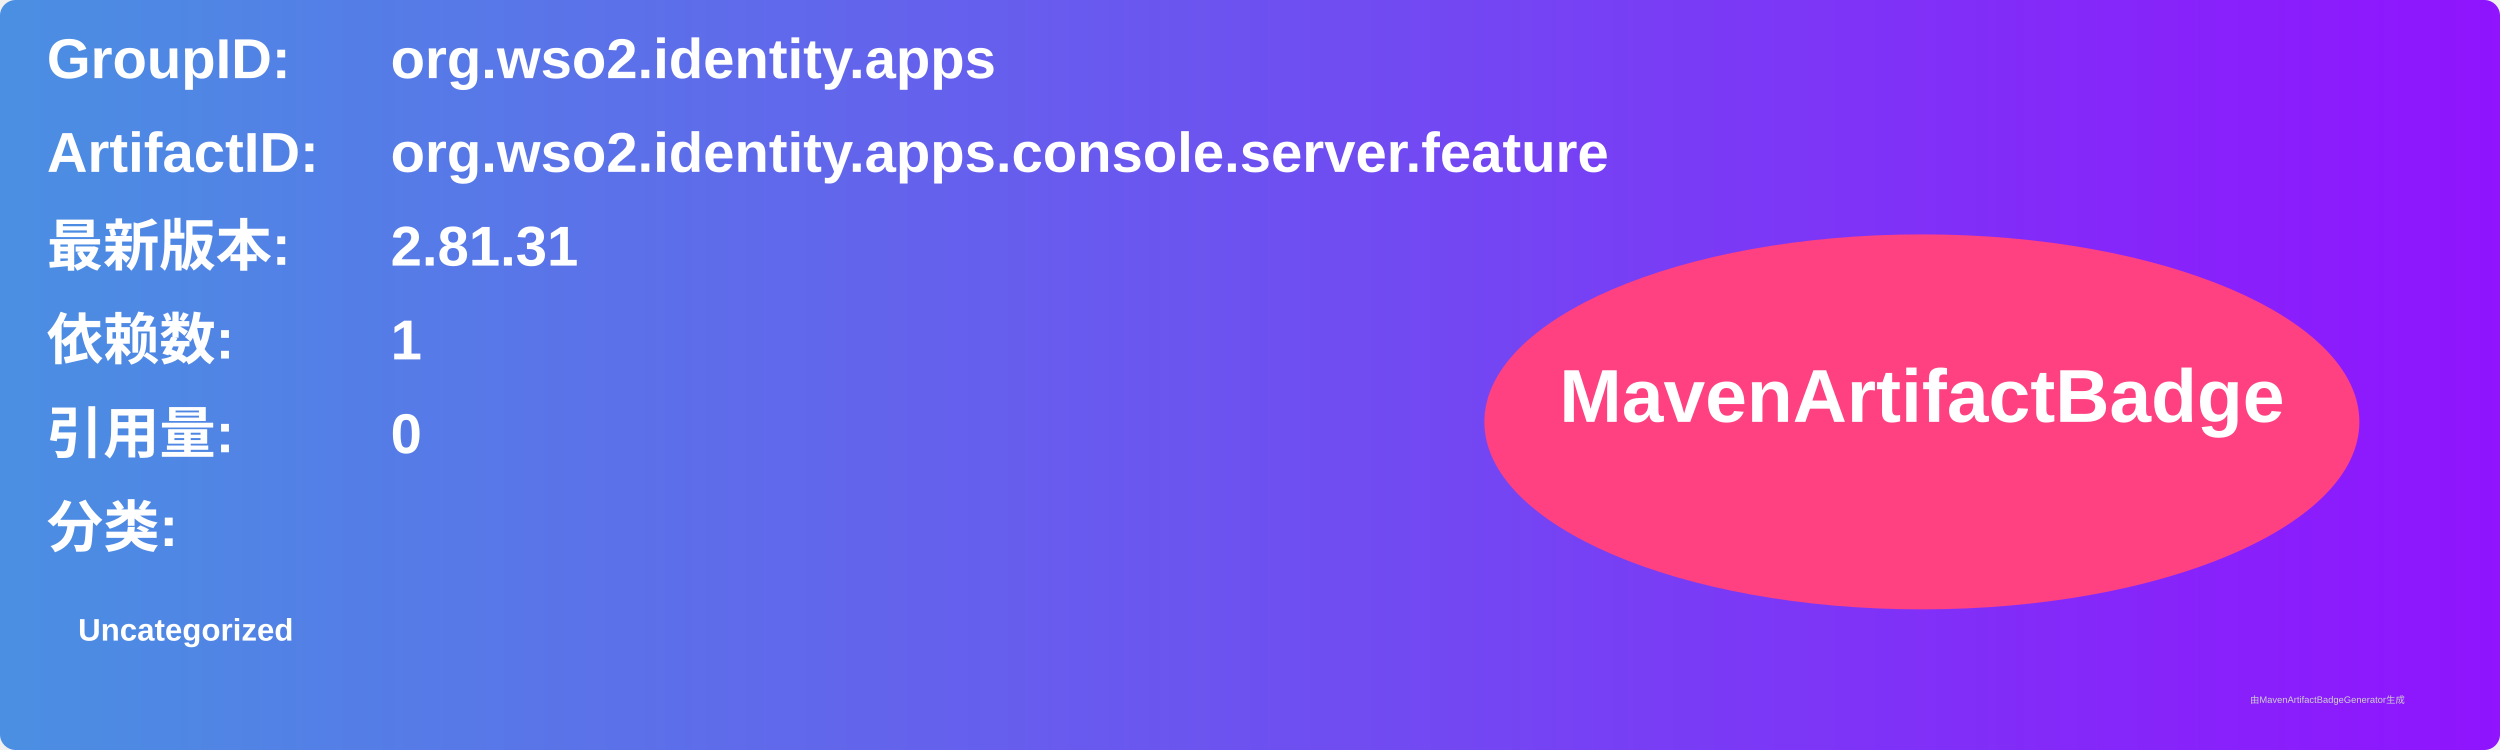
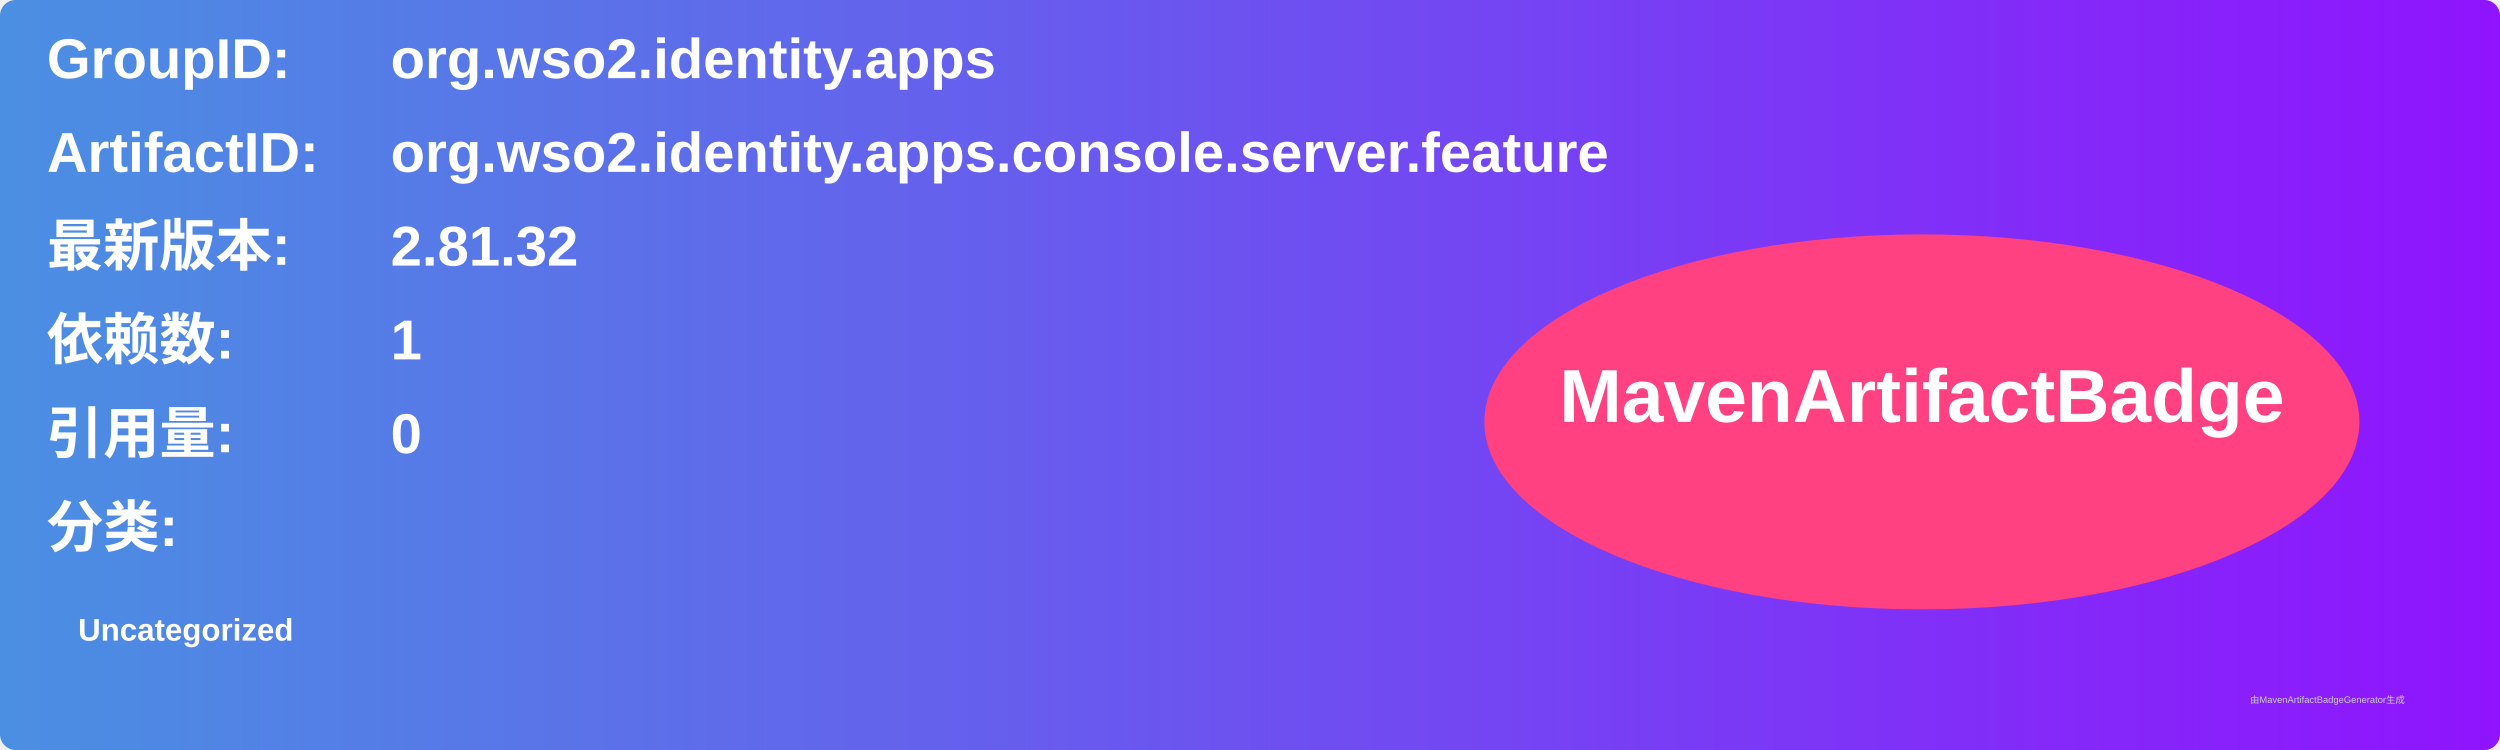
<svg xmlns="http://www.w3.org/2000/svg" width="800" height="240" viewBox="0 0 800 240">
  <linearGradient id="grad" x1="0%" y1="0%" x2="100%" y2="0%">
    <stop offset="0%" stop-color="#4a90e2" />
    <stop offset="100%" stop-color="#9013fe" />
  </linearGradient>
  <rect width="100%" height="100%" rx="5" ry="5" fill="url(#grad)" />
  <g transform="translate(15, 15)">
    <text x="0" y="10" font-family="Arial" font-size="18" fill="white" font-weight="bold" width="260">GroupID:</text>
    <text x="110" y="10" font-family="Arial" font-size="18" fill="white" font-weight="bold" width="460">org.wso2.identity.apps</text>
    <text x="0" y="40" font-family="Arial" font-size="18" fill="white" font-weight="bold" width="260">ArtifactID:</text>
    <text x="110" y="40" font-family="Arial" font-size="18" fill="white" font-weight="bold" width="460">org.wso2.identity.apps.console.server.feature</text>
    <text x="0" y="70" font-family="Arial" font-size="18" fill="white" font-weight="bold">最新版本:</text>
    <text x="110" y="70" font-family="Arial" font-size="18" fill="white" font-weight="bold">
-       <tspan font-weight="bold">2.81.31</tspan>
+       <tspan font-weight="bold">2.81.32</tspan>
    </text>
    <text x="0" y="100" font-family="Arial" font-size="18" fill="white" font-weight="bold">依赖数: </text>
    <text x="110" y="100" font-family="Arial" font-size="18" fill="white">
      <tspan font-weight="bold">1</tspan>
    </text>
    <text x="0" y="130" font-family="Arial" font-size="18" fill="white" font-weight="bold">引用量: </text>
    <text x="110" y="130" font-family="Arial" font-size="18" fill="white">
      <tspan font-weight="bold">0</tspan>
    </text>
    <text x="0" y="160" font-family="Arial" font-size="18" fill="white" font-weight="bold">分类:</text>
    <text x="10" y="190" font-family="Arial" font-size="10" fill="white">
      <tspan font-weight="bold">Uncategorized</tspan>
    </text>
    <ellipse cx="600" cy="120" rx="140" ry="60" fill="#ff4081" />
    <text x="600" y="120" text-anchor="middle" font-family="Arial" font-size="24" fill="white" font-weight="bold">MavenArtifactBadge</text>
  </g>
  <text x="720" y="225" font-family="Arial" font-size="3" fill="#d0d0d0">由MavenArtifactBadgeGenerator生成</text>
</svg>
